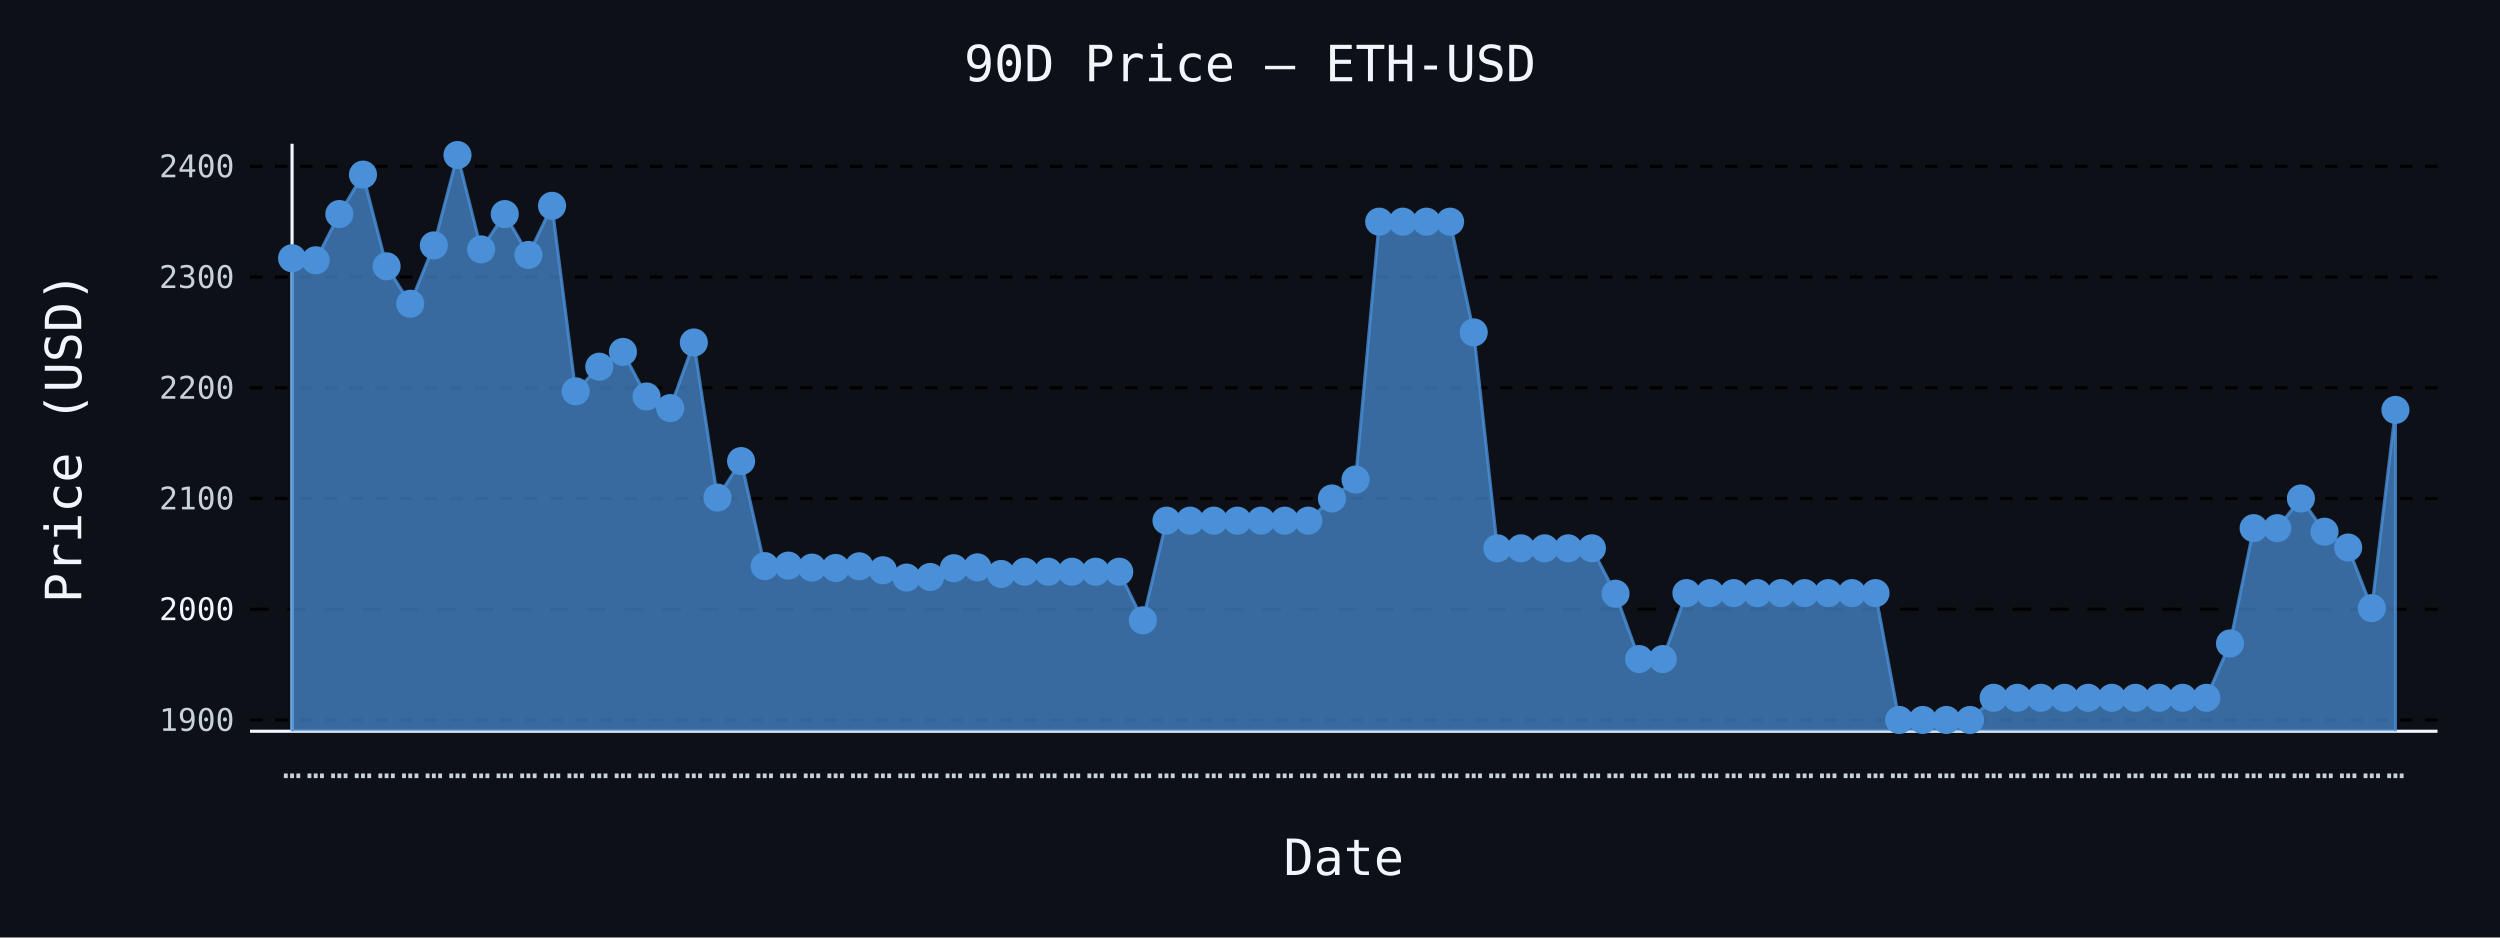
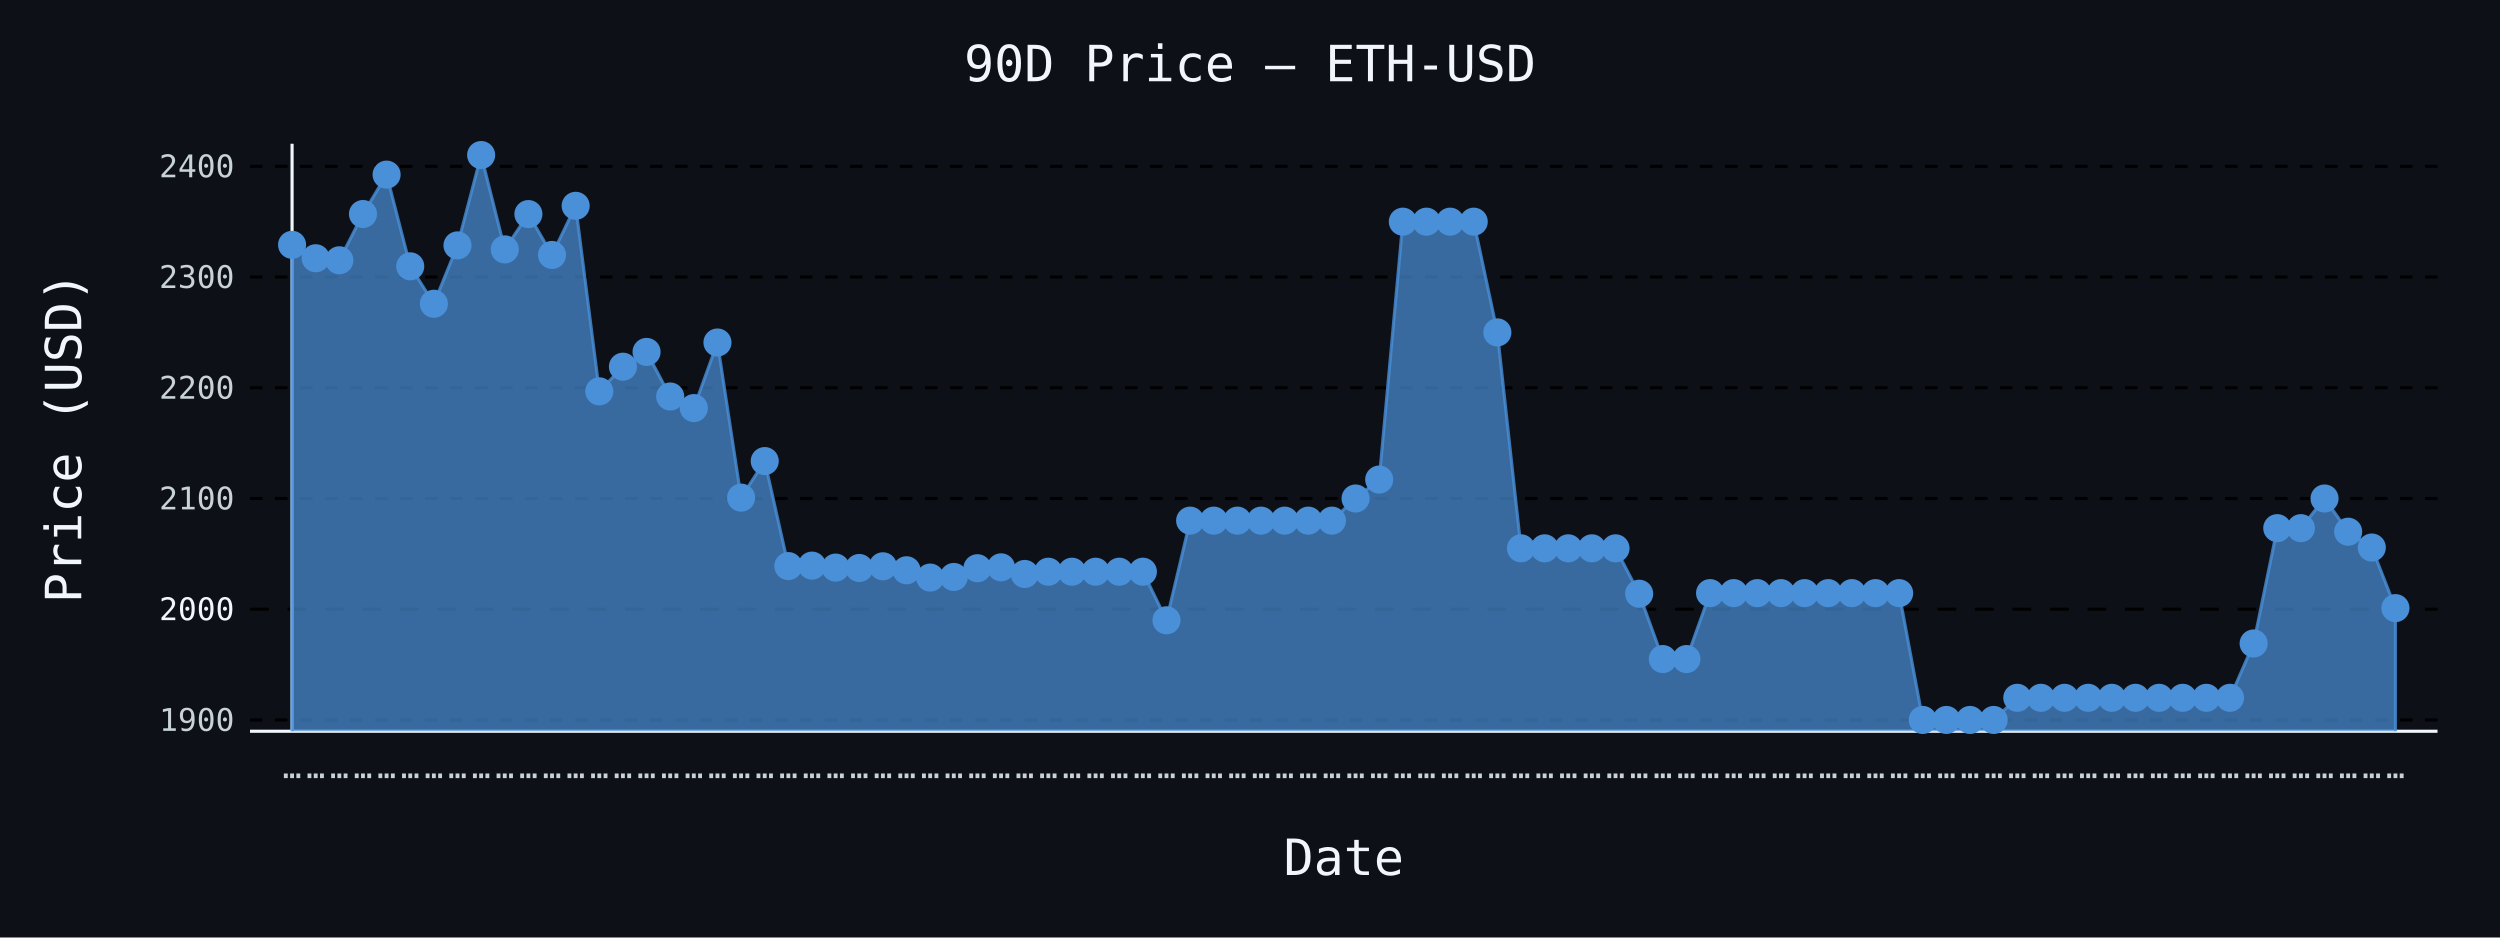
- <svg xmlns="http://www.w3.org/2000/svg" id="chart-7c5316e9-baa8-40b4-8ea6-e83f694a7b78" class="pygal-chart" viewBox="0 0 800 300">
+ <svg xmlns="http://www.w3.org/2000/svg" id="chart-97cd1e50-acf3-4584-afb4-cda6253dd7d7" class="pygal-chart" viewBox="0 0 800 300">
  <defs>
-     <style type="text/css">#chart-7c5316e9-baa8-40b4-8ea6-e83f694a7b78{-webkit-user-select:none;-webkit-font-smoothing:antialiased;font-family:monospace}#chart-7c5316e9-baa8-40b4-8ea6-e83f694a7b78 .title{font-family:monospace;font-size:16px}#chart-7c5316e9-baa8-40b4-8ea6-e83f694a7b78 .legends .legend text{font-family:monospace;font-size:14px}#chart-7c5316e9-baa8-40b4-8ea6-e83f694a7b78 .axis text{font-family:monospace;font-size:10px}#chart-7c5316e9-baa8-40b4-8ea6-e83f694a7b78 .axis text.major{font-family:monospace;font-size:10px}#chart-7c5316e9-baa8-40b4-8ea6-e83f694a7b78 .text-overlay text.value{font-family:monospace;font-size:16px}#chart-7c5316e9-baa8-40b4-8ea6-e83f694a7b78 .text-overlay text.label{font-family:monospace;font-size:10px}#chart-7c5316e9-baa8-40b4-8ea6-e83f694a7b78 .tooltip{font-family:monospace;font-size:14px}#chart-7c5316e9-baa8-40b4-8ea6-e83f694a7b78 text.no_data{font-family:monospace;font-size:64px}
- #chart-7c5316e9-baa8-40b4-8ea6-e83f694a7b78{background-color:#0d1117}#chart-7c5316e9-baa8-40b4-8ea6-e83f694a7b78 path,#chart-7c5316e9-baa8-40b4-8ea6-e83f694a7b78 line,#chart-7c5316e9-baa8-40b4-8ea6-e83f694a7b78 rect,#chart-7c5316e9-baa8-40b4-8ea6-e83f694a7b78 circle{-webkit-transition:150ms;-moz-transition:150ms;transition:150ms}#chart-7c5316e9-baa8-40b4-8ea6-e83f694a7b78 .graph &gt; .background{fill:#0d1117}#chart-7c5316e9-baa8-40b4-8ea6-e83f694a7b78 .plot &gt; .background{fill:#0d1117}#chart-7c5316e9-baa8-40b4-8ea6-e83f694a7b78 .graph{fill:#c9d1d9}#chart-7c5316e9-baa8-40b4-8ea6-e83f694a7b78 text.no_data{fill:#f0f6fc}#chart-7c5316e9-baa8-40b4-8ea6-e83f694a7b78 .title{fill:#f0f6fc}#chart-7c5316e9-baa8-40b4-8ea6-e83f694a7b78 .legends .legend text{fill:#c9d1d9}#chart-7c5316e9-baa8-40b4-8ea6-e83f694a7b78 .legends .legend:hover text{fill:#f0f6fc}#chart-7c5316e9-baa8-40b4-8ea6-e83f694a7b78 .axis .line{stroke:#f0f6fc}#chart-7c5316e9-baa8-40b4-8ea6-e83f694a7b78 .axis .guide.line{stroke:#8b949e}#chart-7c5316e9-baa8-40b4-8ea6-e83f694a7b78 .axis .major.line{stroke:#c9d1d9}#chart-7c5316e9-baa8-40b4-8ea6-e83f694a7b78 .axis text.major{fill:#f0f6fc}#chart-7c5316e9-baa8-40b4-8ea6-e83f694a7b78 .axis.y .guides:hover .guide.line,#chart-7c5316e9-baa8-40b4-8ea6-e83f694a7b78 .line-graph .axis.x .guides:hover .guide.line,#chart-7c5316e9-baa8-40b4-8ea6-e83f694a7b78 .stackedline-graph .axis.x .guides:hover .guide.line,#chart-7c5316e9-baa8-40b4-8ea6-e83f694a7b78 .xy-graph .axis.x .guides:hover .guide.line{stroke:#f0f6fc}#chart-7c5316e9-baa8-40b4-8ea6-e83f694a7b78 .axis .guides:hover text{fill:#f0f6fc}#chart-7c5316e9-baa8-40b4-8ea6-e83f694a7b78 .reactive{fill-opacity:.7;stroke-opacity:.8;stroke-width:1}#chart-7c5316e9-baa8-40b4-8ea6-e83f694a7b78 .ci{stroke:#c9d1d9}#chart-7c5316e9-baa8-40b4-8ea6-e83f694a7b78 .reactive.active,#chart-7c5316e9-baa8-40b4-8ea6-e83f694a7b78 .active .reactive{fill-opacity:.8;stroke-opacity:.9;stroke-width:4}#chart-7c5316e9-baa8-40b4-8ea6-e83f694a7b78 .ci .reactive.active{stroke-width:1.5}#chart-7c5316e9-baa8-40b4-8ea6-e83f694a7b78 .series text{fill:#f0f6fc}#chart-7c5316e9-baa8-40b4-8ea6-e83f694a7b78 .tooltip rect{fill:#0d1117;stroke:#f0f6fc;-webkit-transition:opacity 150ms;-moz-transition:opacity 150ms;transition:opacity 150ms}#chart-7c5316e9-baa8-40b4-8ea6-e83f694a7b78 .tooltip .label{fill:#c9d1d9}#chart-7c5316e9-baa8-40b4-8ea6-e83f694a7b78 .tooltip .label{fill:#c9d1d9}#chart-7c5316e9-baa8-40b4-8ea6-e83f694a7b78 .tooltip .legend{font-size:.8em;fill:#8b949e}#chart-7c5316e9-baa8-40b4-8ea6-e83f694a7b78 .tooltip .x_label{font-size:.6em;fill:#f0f6fc}#chart-7c5316e9-baa8-40b4-8ea6-e83f694a7b78 .tooltip .xlink{font-size:.5em;text-decoration:underline}#chart-7c5316e9-baa8-40b4-8ea6-e83f694a7b78 .tooltip .value{font-size:1.5em}#chart-7c5316e9-baa8-40b4-8ea6-e83f694a7b78 .bound{font-size:.5em}#chart-7c5316e9-baa8-40b4-8ea6-e83f694a7b78 .max-value{font-size:.75em;fill:#8b949e}#chart-7c5316e9-baa8-40b4-8ea6-e83f694a7b78 .map-element{fill:#0d1117;stroke:#8b949e !important}#chart-7c5316e9-baa8-40b4-8ea6-e83f694a7b78 .map-element .reactive{fill-opacity:inherit;stroke-opacity:inherit}#chart-7c5316e9-baa8-40b4-8ea6-e83f694a7b78 .color-0,#chart-7c5316e9-baa8-40b4-8ea6-e83f694a7b78 .color-0 a:visited{stroke:#4a90d9;fill:#4a90d9}#chart-7c5316e9-baa8-40b4-8ea6-e83f694a7b78 .text-overlay .color-0 text{fill:black}
- #chart-7c5316e9-baa8-40b4-8ea6-e83f694a7b78 text.no_data{text-anchor:middle}#chart-7c5316e9-baa8-40b4-8ea6-e83f694a7b78 .guide.line{fill:none}#chart-7c5316e9-baa8-40b4-8ea6-e83f694a7b78 .centered{text-anchor:middle}#chart-7c5316e9-baa8-40b4-8ea6-e83f694a7b78 .title{text-anchor:middle}#chart-7c5316e9-baa8-40b4-8ea6-e83f694a7b78 .legends .legend text{fill-opacity:1}#chart-7c5316e9-baa8-40b4-8ea6-e83f694a7b78 .axis.x text{text-anchor:middle}#chart-7c5316e9-baa8-40b4-8ea6-e83f694a7b78 .axis.x:not(.web) text[transform]{text-anchor:start}#chart-7c5316e9-baa8-40b4-8ea6-e83f694a7b78 .axis.x:not(.web) text[transform].backwards{text-anchor:end}#chart-7c5316e9-baa8-40b4-8ea6-e83f694a7b78 .axis.y text{text-anchor:end}#chart-7c5316e9-baa8-40b4-8ea6-e83f694a7b78 .axis.y text[transform].backwards{text-anchor:start}#chart-7c5316e9-baa8-40b4-8ea6-e83f694a7b78 .axis.y2 text{text-anchor:start}#chart-7c5316e9-baa8-40b4-8ea6-e83f694a7b78 .axis.y2 text[transform].backwards{text-anchor:end}#chart-7c5316e9-baa8-40b4-8ea6-e83f694a7b78 .axis .guide.line{stroke-dasharray:4,4;stroke:black}#chart-7c5316e9-baa8-40b4-8ea6-e83f694a7b78 .axis .major.guide.line{stroke-dasharray:6,6;stroke:black}#chart-7c5316e9-baa8-40b4-8ea6-e83f694a7b78 .horizontal .axis.y .guide.line,#chart-7c5316e9-baa8-40b4-8ea6-e83f694a7b78 .horizontal .axis.y2 .guide.line,#chart-7c5316e9-baa8-40b4-8ea6-e83f694a7b78 .vertical .axis.x .guide.line{opacity:0}#chart-7c5316e9-baa8-40b4-8ea6-e83f694a7b78 .horizontal .axis.always_show .guide.line,#chart-7c5316e9-baa8-40b4-8ea6-e83f694a7b78 .vertical .axis.always_show .guide.line{opacity:1 !important}#chart-7c5316e9-baa8-40b4-8ea6-e83f694a7b78 .axis.y .guides:hover .guide.line,#chart-7c5316e9-baa8-40b4-8ea6-e83f694a7b78 .axis.y2 .guides:hover .guide.line,#chart-7c5316e9-baa8-40b4-8ea6-e83f694a7b78 .axis.x .guides:hover .guide.line{opacity:1}#chart-7c5316e9-baa8-40b4-8ea6-e83f694a7b78 .axis .guides:hover text{opacity:1}#chart-7c5316e9-baa8-40b4-8ea6-e83f694a7b78 .nofill{fill:none}#chart-7c5316e9-baa8-40b4-8ea6-e83f694a7b78 .subtle-fill{fill-opacity:.2}#chart-7c5316e9-baa8-40b4-8ea6-e83f694a7b78 .dot{stroke-width:1px;fill-opacity:1;stroke-opacity:1}#chart-7c5316e9-baa8-40b4-8ea6-e83f694a7b78 .dot.active{stroke-width:5px}#chart-7c5316e9-baa8-40b4-8ea6-e83f694a7b78 .dot.negative{fill:transparent}#chart-7c5316e9-baa8-40b4-8ea6-e83f694a7b78 text,#chart-7c5316e9-baa8-40b4-8ea6-e83f694a7b78 tspan{stroke:none !important}#chart-7c5316e9-baa8-40b4-8ea6-e83f694a7b78 .series text.active{opacity:1}#chart-7c5316e9-baa8-40b4-8ea6-e83f694a7b78 .tooltip rect{fill-opacity:.95;stroke-width:.5}#chart-7c5316e9-baa8-40b4-8ea6-e83f694a7b78 .tooltip text{fill-opacity:1}#chart-7c5316e9-baa8-40b4-8ea6-e83f694a7b78 .showable{visibility:hidden}#chart-7c5316e9-baa8-40b4-8ea6-e83f694a7b78 .showable.shown{visibility:visible}#chart-7c5316e9-baa8-40b4-8ea6-e83f694a7b78 .gauge-background{fill:rgba(229,229,229,1);stroke:none}#chart-7c5316e9-baa8-40b4-8ea6-e83f694a7b78 .bg-lines{stroke:#0d1117;stroke-width:2px}</style>
+     <style type="text/css">#chart-97cd1e50-acf3-4584-afb4-cda6253dd7d7{-webkit-user-select:none;-webkit-font-smoothing:antialiased;font-family:monospace}#chart-97cd1e50-acf3-4584-afb4-cda6253dd7d7 .title{font-family:monospace;font-size:16px}#chart-97cd1e50-acf3-4584-afb4-cda6253dd7d7 .legends .legend text{font-family:monospace;font-size:14px}#chart-97cd1e50-acf3-4584-afb4-cda6253dd7d7 .axis text{font-family:monospace;font-size:10px}#chart-97cd1e50-acf3-4584-afb4-cda6253dd7d7 .axis text.major{font-family:monospace;font-size:10px}#chart-97cd1e50-acf3-4584-afb4-cda6253dd7d7 .text-overlay text.value{font-family:monospace;font-size:16px}#chart-97cd1e50-acf3-4584-afb4-cda6253dd7d7 .text-overlay text.label{font-family:monospace;font-size:10px}#chart-97cd1e50-acf3-4584-afb4-cda6253dd7d7 .tooltip{font-family:monospace;font-size:14px}#chart-97cd1e50-acf3-4584-afb4-cda6253dd7d7 text.no_data{font-family:monospace;font-size:64px}
+ #chart-97cd1e50-acf3-4584-afb4-cda6253dd7d7{background-color:#0d1117}#chart-97cd1e50-acf3-4584-afb4-cda6253dd7d7 path,#chart-97cd1e50-acf3-4584-afb4-cda6253dd7d7 line,#chart-97cd1e50-acf3-4584-afb4-cda6253dd7d7 rect,#chart-97cd1e50-acf3-4584-afb4-cda6253dd7d7 circle{-webkit-transition:150ms;-moz-transition:150ms;transition:150ms}#chart-97cd1e50-acf3-4584-afb4-cda6253dd7d7 .graph &gt; .background{fill:#0d1117}#chart-97cd1e50-acf3-4584-afb4-cda6253dd7d7 .plot &gt; .background{fill:#0d1117}#chart-97cd1e50-acf3-4584-afb4-cda6253dd7d7 .graph{fill:#c9d1d9}#chart-97cd1e50-acf3-4584-afb4-cda6253dd7d7 text.no_data{fill:#f0f6fc}#chart-97cd1e50-acf3-4584-afb4-cda6253dd7d7 .title{fill:#f0f6fc}#chart-97cd1e50-acf3-4584-afb4-cda6253dd7d7 .legends .legend text{fill:#c9d1d9}#chart-97cd1e50-acf3-4584-afb4-cda6253dd7d7 .legends .legend:hover text{fill:#f0f6fc}#chart-97cd1e50-acf3-4584-afb4-cda6253dd7d7 .axis .line{stroke:#f0f6fc}#chart-97cd1e50-acf3-4584-afb4-cda6253dd7d7 .axis .guide.line{stroke:#8b949e}#chart-97cd1e50-acf3-4584-afb4-cda6253dd7d7 .axis .major.line{stroke:#c9d1d9}#chart-97cd1e50-acf3-4584-afb4-cda6253dd7d7 .axis text.major{fill:#f0f6fc}#chart-97cd1e50-acf3-4584-afb4-cda6253dd7d7 .axis.y .guides:hover .guide.line,#chart-97cd1e50-acf3-4584-afb4-cda6253dd7d7 .line-graph .axis.x .guides:hover .guide.line,#chart-97cd1e50-acf3-4584-afb4-cda6253dd7d7 .stackedline-graph .axis.x .guides:hover .guide.line,#chart-97cd1e50-acf3-4584-afb4-cda6253dd7d7 .xy-graph .axis.x .guides:hover .guide.line{stroke:#f0f6fc}#chart-97cd1e50-acf3-4584-afb4-cda6253dd7d7 .axis .guides:hover text{fill:#f0f6fc}#chart-97cd1e50-acf3-4584-afb4-cda6253dd7d7 .reactive{fill-opacity:.7;stroke-opacity:.8;stroke-width:1}#chart-97cd1e50-acf3-4584-afb4-cda6253dd7d7 .ci{stroke:#c9d1d9}#chart-97cd1e50-acf3-4584-afb4-cda6253dd7d7 .reactive.active,#chart-97cd1e50-acf3-4584-afb4-cda6253dd7d7 .active .reactive{fill-opacity:.8;stroke-opacity:.9;stroke-width:4}#chart-97cd1e50-acf3-4584-afb4-cda6253dd7d7 .ci .reactive.active{stroke-width:1.5}#chart-97cd1e50-acf3-4584-afb4-cda6253dd7d7 .series text{fill:#f0f6fc}#chart-97cd1e50-acf3-4584-afb4-cda6253dd7d7 .tooltip rect{fill:#0d1117;stroke:#f0f6fc;-webkit-transition:opacity 150ms;-moz-transition:opacity 150ms;transition:opacity 150ms}#chart-97cd1e50-acf3-4584-afb4-cda6253dd7d7 .tooltip .label{fill:#c9d1d9}#chart-97cd1e50-acf3-4584-afb4-cda6253dd7d7 .tooltip .label{fill:#c9d1d9}#chart-97cd1e50-acf3-4584-afb4-cda6253dd7d7 .tooltip .legend{font-size:.8em;fill:#8b949e}#chart-97cd1e50-acf3-4584-afb4-cda6253dd7d7 .tooltip .x_label{font-size:.6em;fill:#f0f6fc}#chart-97cd1e50-acf3-4584-afb4-cda6253dd7d7 .tooltip .xlink{font-size:.5em;text-decoration:underline}#chart-97cd1e50-acf3-4584-afb4-cda6253dd7d7 .tooltip .value{font-size:1.5em}#chart-97cd1e50-acf3-4584-afb4-cda6253dd7d7 .bound{font-size:.5em}#chart-97cd1e50-acf3-4584-afb4-cda6253dd7d7 .max-value{font-size:.75em;fill:#8b949e}#chart-97cd1e50-acf3-4584-afb4-cda6253dd7d7 .map-element{fill:#0d1117;stroke:#8b949e !important}#chart-97cd1e50-acf3-4584-afb4-cda6253dd7d7 .map-element .reactive{fill-opacity:inherit;stroke-opacity:inherit}#chart-97cd1e50-acf3-4584-afb4-cda6253dd7d7 .color-0,#chart-97cd1e50-acf3-4584-afb4-cda6253dd7d7 .color-0 a:visited{stroke:#4a90d9;fill:#4a90d9}#chart-97cd1e50-acf3-4584-afb4-cda6253dd7d7 .text-overlay .color-0 text{fill:black}
+ #chart-97cd1e50-acf3-4584-afb4-cda6253dd7d7 text.no_data{text-anchor:middle}#chart-97cd1e50-acf3-4584-afb4-cda6253dd7d7 .guide.line{fill:none}#chart-97cd1e50-acf3-4584-afb4-cda6253dd7d7 .centered{text-anchor:middle}#chart-97cd1e50-acf3-4584-afb4-cda6253dd7d7 .title{text-anchor:middle}#chart-97cd1e50-acf3-4584-afb4-cda6253dd7d7 .legends .legend text{fill-opacity:1}#chart-97cd1e50-acf3-4584-afb4-cda6253dd7d7 .axis.x text{text-anchor:middle}#chart-97cd1e50-acf3-4584-afb4-cda6253dd7d7 .axis.x:not(.web) text[transform]{text-anchor:start}#chart-97cd1e50-acf3-4584-afb4-cda6253dd7d7 .axis.x:not(.web) text[transform].backwards{text-anchor:end}#chart-97cd1e50-acf3-4584-afb4-cda6253dd7d7 .axis.y text{text-anchor:end}#chart-97cd1e50-acf3-4584-afb4-cda6253dd7d7 .axis.y text[transform].backwards{text-anchor:start}#chart-97cd1e50-acf3-4584-afb4-cda6253dd7d7 .axis.y2 text{text-anchor:start}#chart-97cd1e50-acf3-4584-afb4-cda6253dd7d7 .axis.y2 text[transform].backwards{text-anchor:end}#chart-97cd1e50-acf3-4584-afb4-cda6253dd7d7 .axis .guide.line{stroke-dasharray:4,4;stroke:black}#chart-97cd1e50-acf3-4584-afb4-cda6253dd7d7 .axis .major.guide.line{stroke-dasharray:6,6;stroke:black}#chart-97cd1e50-acf3-4584-afb4-cda6253dd7d7 .horizontal .axis.y .guide.line,#chart-97cd1e50-acf3-4584-afb4-cda6253dd7d7 .horizontal .axis.y2 .guide.line,#chart-97cd1e50-acf3-4584-afb4-cda6253dd7d7 .vertical .axis.x .guide.line{opacity:0}#chart-97cd1e50-acf3-4584-afb4-cda6253dd7d7 .horizontal .axis.always_show .guide.line,#chart-97cd1e50-acf3-4584-afb4-cda6253dd7d7 .vertical .axis.always_show .guide.line{opacity:1 !important}#chart-97cd1e50-acf3-4584-afb4-cda6253dd7d7 .axis.y .guides:hover .guide.line,#chart-97cd1e50-acf3-4584-afb4-cda6253dd7d7 .axis.y2 .guides:hover .guide.line,#chart-97cd1e50-acf3-4584-afb4-cda6253dd7d7 .axis.x .guides:hover .guide.line{opacity:1}#chart-97cd1e50-acf3-4584-afb4-cda6253dd7d7 .axis .guides:hover text{opacity:1}#chart-97cd1e50-acf3-4584-afb4-cda6253dd7d7 .nofill{fill:none}#chart-97cd1e50-acf3-4584-afb4-cda6253dd7d7 .subtle-fill{fill-opacity:.2}#chart-97cd1e50-acf3-4584-afb4-cda6253dd7d7 .dot{stroke-width:1px;fill-opacity:1;stroke-opacity:1}#chart-97cd1e50-acf3-4584-afb4-cda6253dd7d7 .dot.active{stroke-width:5px}#chart-97cd1e50-acf3-4584-afb4-cda6253dd7d7 .dot.negative{fill:transparent}#chart-97cd1e50-acf3-4584-afb4-cda6253dd7d7 text,#chart-97cd1e50-acf3-4584-afb4-cda6253dd7d7 tspan{stroke:none !important}#chart-97cd1e50-acf3-4584-afb4-cda6253dd7d7 .series text.active{opacity:1}#chart-97cd1e50-acf3-4584-afb4-cda6253dd7d7 .tooltip rect{fill-opacity:.95;stroke-width:.5}#chart-97cd1e50-acf3-4584-afb4-cda6253dd7d7 .tooltip text{fill-opacity:1}#chart-97cd1e50-acf3-4584-afb4-cda6253dd7d7 .showable{visibility:hidden}#chart-97cd1e50-acf3-4584-afb4-cda6253dd7d7 .showable.shown{visibility:visible}#chart-97cd1e50-acf3-4584-afb4-cda6253dd7d7 .gauge-background{fill:rgba(229,229,229,1);stroke:none}#chart-97cd1e50-acf3-4584-afb4-cda6253dd7d7 .bg-lines{stroke:#0d1117;stroke-width:2px}</style>
  </defs>
  <g class="graph line-graph vertical">
    <rect x="0" y="0" width="800" height="300" class="background" />
    <g transform="translate(80, 46)" class="plot">
      <rect x="0" y="0" width="700.0" height="188" class="background" />
      <g class="axis y always_show">
        <path d="M0 188 h700" class="line" />
        <g class="guides">
          <path d="M0 184.385 h700" class="guide line" />
          <text x="-5" y="187.885" class="">1900</text>
        </g>
        <g class="guides">
          <path d="M0 148.951 h700" class="major guide line" />
          <text x="-5" y="152.451" class="major">2000</text>
        </g>
        <g class="guides">
          <path d="M0 113.518 h700" class="guide line" />
          <text x="-5" y="117.018" class="">2100</text>
        </g>
        <g class="guides">
          <path d="M0 78.085 h700" class="guide line" />
          <text x="-5" y="81.585" class="">2200</text>
        </g>
        <g class="guides">
          <path d="M0 42.652 h700" class="guide line" />
          <text x="-5" y="46.152" class="">2300</text>
        </g>
        <g class="guides">
          <path d="M0 7.219 h700" class="guide line" />
          <text x="-5" y="10.719" class="">2400</text>
        </g>
      </g>
      <g class="axis x">
        <g class="guides">
          <path d="M13.462 0 v188" class="line" />
          <text x="13.462" y="203.0" class="">…</text>
        </g>
        <g class="guides">
          <path d="M21.024 0 v188" class="guide line" />
          <text x="21.024" y="203.0" class="">…</text>
        </g>
        <g class="guides">
          <path d="M28.587 0 v188" class="guide line" />
          <text x="28.587" y="203.0" class="">…</text>
        </g>
        <g class="guides">
          <path d="M36.15 0 v188" class="guide line" />
          <text x="36.15" y="203.0" class="">…</text>
        </g>
        <g class="guides">
          <path d="M43.712 0 v188" class="guide line" />
          <text x="43.712" y="203.0" class="">…</text>
        </g>
        <g class="guides">
          <path d="M51.275 0 v188" class="guide line" />
          <text x="51.275" y="203.0" class="">…</text>
        </g>
        <g class="guides">
          <path d="M58.838 0 v188" class="guide line" />
          <text x="58.838" y="203.0" class="">…</text>
        </g>
        <g class="guides">
          <path d="M66.4 0 v188" class="guide line" />
          <text x="66.4" y="203.0" class="">…</text>
        </g>
        <g class="guides">
          <path d="M73.963 0 v188" class="guide line" />
          <text x="73.963" y="203.0" class="">…</text>
        </g>
        <g class="guides">
          <path d="M81.525 0 v188" class="guide line" />
          <text x="81.525" y="203.0" class="">…</text>
        </g>
        <g class="guides">
          <path d="M89.088 0 v188" class="guide line" />
          <text x="89.088" y="203.0" class="">…</text>
        </g>
        <g class="guides">
          <path d="M96.651 0 v188" class="guide line" />
          <text x="96.651" y="203.0" class="">…</text>
        </g>
        <g class="guides">
          <path d="M104.213 0 v188" class="guide line" />
          <text x="104.213" y="203.0" class="">…</text>
        </g>
        <g class="guides">
          <path d="M111.776 0 v188" class="guide line" />
          <text x="111.776" y="203.0" class="">…</text>
        </g>
        <g class="guides">
          <path d="M119.339 0 v188" class="guide line" />
          <text x="119.339" y="203.0" class="">…</text>
        </g>
        <g class="guides">
          <path d="M126.901 0 v188" class="guide line" />
          <text x="126.901" y="203.0" class="">…</text>
        </g>
        <g class="guides">
          <path d="M134.464 0 v188" class="guide line" />
          <text x="134.464" y="203.0" class="">…</text>
        </g>
        <g class="guides">
          <path d="M142.027 0 v188" class="guide line" />
          <text x="142.027" y="203.0" class="">…</text>
        </g>
        <g class="guides">
          <path d="M149.589 0 v188" class="guide line" />
          <text x="149.589" y="203.0" class="">…</text>
        </g>
        <g class="guides">
          <path d="M157.152 0 v188" class="guide line" />
          <text x="157.152" y="203.0" class="">…</text>
        </g>
        <g class="guides">
          <path d="M164.715 0 v188" class="guide line" />
          <text x="164.715" y="203.0" class="">…</text>
        </g>
        <g class="guides">
          <path d="M172.277 0 v188" class="guide line" />
          <text x="172.277" y="203.0" class="">…</text>
        </g>
        <g class="guides">
          <path d="M179.84 0 v188" class="guide line" />
          <text x="179.84" y="203.0" class="">…</text>
        </g>
        <g class="guides">
          <path d="M187.403 0 v188" class="guide line" />
          <text x="187.403" y="203.0" class="">…</text>
        </g>
        <g class="guides">
          <path d="M194.965 0 v188" class="guide line" />
          <text x="194.965" y="203.0" class="">…</text>
        </g>
        <g class="guides">
          <path d="M202.528 0 v188" class="guide line" />
          <text x="202.528" y="203.0" class="">…</text>
        </g>
        <g class="guides">
          <path d="M210.091 0 v188" class="guide line" />
          <text x="210.091" y="203.0" class="">…</text>
        </g>
        <g class="guides">
          <path d="M217.653 0 v188" class="guide line" />
          <text x="217.653" y="203.0" class="">…</text>
        </g>
        <g class="guides">
          <path d="M225.216 0 v188" class="guide line" />
          <text x="225.216" y="203.0" class="">…</text>
        </g>
        <g class="guides">
          <path d="M232.779 0 v188" class="guide line" />
          <text x="232.779" y="203.0" class="">…</text>
        </g>
        <g class="guides">
          <path d="M240.341 0 v188" class="guide line" />
          <text x="240.341" y="203.0" class="">…</text>
        </g>
        <g class="guides">
          <path d="M247.904 0 v188" class="guide line" />
          <text x="247.904" y="203.0" class="">…</text>
        </g>
        <g class="guides">
          <path d="M255.467 0 v188" class="guide line" />
          <text x="255.467" y="203.0" class="">…</text>
        </g>
        <g class="guides">
          <path d="M263.029 0 v188" class="guide line" />
          <text x="263.029" y="203.0" class="">…</text>
        </g>
        <g class="guides">
          <path d="M270.592 0 v188" class="guide line" />
          <text x="270.592" y="203.0" class="">…</text>
        </g>
        <g class="guides">
          <path d="M278.155 0 v188" class="guide line" />
          <text x="278.155" y="203.0" class="">…</text>
        </g>
        <g class="guides">
          <path d="M285.717 0 v188" class="guide line" />
          <text x="285.717" y="203.0" class="">…</text>
        </g>
        <g class="guides">
          <path d="M293.28 0 v188" class="guide line" />
          <text x="293.28" y="203.0" class="">…</text>
        </g>
        <g class="guides">
          <path d="M300.843 0 v188" class="guide line" />
          <text x="300.843" y="203.0" class="">…</text>
        </g>
        <g class="guides">
          <path d="M308.405 0 v188" class="guide line" />
          <text x="308.405" y="203.0" class="">…</text>
        </g>
        <g class="guides">
          <path d="M315.968 0 v188" class="guide line" />
          <text x="315.968" y="203.0" class="">…</text>
        </g>
        <g class="guides">
          <path d="M323.531 0 v188" class="guide line" />
          <text x="323.531" y="203.0" class="">…</text>
        </g>
        <g class="guides">
          <path d="M331.093 0 v188" class="guide line" />
          <text x="331.093" y="203.0" class="">…</text>
        </g>
        <g class="guides">
          <path d="M338.656 0 v188" class="guide line" />
          <text x="338.656" y="203.0" class="">…</text>
        </g>
        <g class="guides">
          <path d="M346.219 0 v188" class="guide line" />
          <text x="346.219" y="203.0" class="">…</text>
        </g>
        <g class="guides">
          <path d="M353.781 0 v188" class="guide line" />
          <text x="353.781" y="203.0" class="">…</text>
        </g>
        <g class="guides">
          <path d="M361.344 0 v188" class="guide line" />
          <text x="361.344" y="203.0" class="">…</text>
        </g>
        <g class="guides">
          <path d="M368.907 0 v188" class="guide line" />
          <text x="368.907" y="203.0" class="">…</text>
        </g>
        <g class="guides">
          <path d="M376.469 0 v188" class="guide line" />
          <text x="376.469" y="203.0" class="">…</text>
        </g>
        <g class="guides">
          <path d="M384.032 0 v188" class="guide line" />
          <text x="384.032" y="203.0" class="">…</text>
        </g>
        <g class="guides">
          <path d="M391.595 0 v188" class="guide line" />
          <text x="391.595" y="203.0" class="">…</text>
        </g>
        <g class="guides">
          <path d="M399.157 0 v188" class="guide line" />
          <text x="399.157" y="203.0" class="">…</text>
        </g>
        <g class="guides">
          <path d="M406.72 0 v188" class="guide line" />
          <text x="406.72" y="203.0" class="">…</text>
        </g>
        <g class="guides">
          <path d="M414.283 0 v188" class="guide line" />
          <text x="414.283" y="203.0" class="">…</text>
        </g>
        <g class="guides">
          <path d="M421.845 0 v188" class="guide line" />
          <text x="421.845" y="203.0" class="">…</text>
        </g>
        <g class="guides">
          <path d="M429.408 0 v188" class="guide line" />
          <text x="429.408" y="203.0" class="">…</text>
        </g>
        <g class="guides">
          <path d="M436.971 0 v188" class="guide line" />
          <text x="436.971" y="203.0" class="">…</text>
        </g>
        <g class="guides">
          <path d="M444.533 0 v188" class="guide line" />
          <text x="444.533" y="203.0" class="">…</text>
        </g>
        <g class="guides">
          <path d="M452.096 0 v188" class="guide line" />
          <text x="452.096" y="203.0" class="">…</text>
        </g>
        <g class="guides">
          <path d="M459.659 0 v188" class="guide line" />
          <text x="459.659" y="203.0" class="">…</text>
        </g>
        <g class="guides">
          <path d="M467.221 0 v188" class="guide line" />
          <text x="467.221" y="203.0" class="">…</text>
        </g>
        <g class="guides">
          <path d="M474.784 0 v188" class="guide line" />
          <text x="474.784" y="203.0" class="">…</text>
        </g>
        <g class="guides">
          <path d="M482.347 0 v188" class="guide line" />
          <text x="482.347" y="203.0" class="">…</text>
        </g>
        <g class="guides">
          <path d="M489.909 0 v188" class="guide line" />
          <text x="489.909" y="203.0" class="">…</text>
        </g>
        <g class="guides">
          <path d="M497.472 0 v188" class="guide line" />
          <text x="497.472" y="203.0" class="">…</text>
        </g>
        <g class="guides">
          <path d="M505.035 0 v188" class="guide line" />
          <text x="505.035" y="203.0" class="">…</text>
        </g>
        <g class="guides">
          <path d="M512.597 0 v188" class="guide line" />
          <text x="512.597" y="203.0" class="">…</text>
        </g>
        <g class="guides">
          <path d="M520.16 0 v188" class="guide line" />
          <text x="520.16" y="203.0" class="">…</text>
        </g>
        <g class="guides">
          <path d="M527.723 0 v188" class="guide line" />
          <text x="527.723" y="203.0" class="">…</text>
        </g>
        <g class="guides">
          <path d="M535.285 0 v188" class="guide line" />
          <text x="535.285" y="203.0" class="">…</text>
        </g>
        <g class="guides">
          <path d="M542.848 0 v188" class="guide line" />
          <text x="542.848" y="203.0" class="">…</text>
        </g>
        <g class="guides">
          <path d="M550.411 0 v188" class="guide line" />
          <text x="550.411" y="203.0" class="">…</text>
        </g>
        <g class="guides">
          <path d="M557.973 0 v188" class="guide line" />
          <text x="557.973" y="203.0" class="">…</text>
        </g>
        <g class="guides">
          <path d="M565.536 0 v188" class="guide line" />
          <text x="565.536" y="203.0" class="">…</text>
        </g>
        <g class="guides">
          <path d="M573.099 0 v188" class="guide line" />
          <text x="573.099" y="203.0" class="">…</text>
        </g>
        <g class="guides">
          <path d="M580.661 0 v188" class="guide line" />
          <text x="580.661" y="203.0" class="">…</text>
        </g>
        <g class="guides">
          <path d="M588.224 0 v188" class="guide line" />
          <text x="588.224" y="203.0" class="">…</text>
        </g>
        <g class="guides">
          <path d="M595.787 0 v188" class="guide line" />
          <text x="595.787" y="203.0" class="">…</text>
        </g>
        <g class="guides">
          <path d="M603.349 0 v188" class="guide line" />
          <text x="603.349" y="203.0" class="">…</text>
        </g>
        <g class="guides">
          <path d="M610.912 0 v188" class="guide line" />
          <text x="610.912" y="203.0" class="">…</text>
        </g>
        <g class="guides">
          <path d="M618.475 0 v188" class="guide line" />
          <text x="618.475" y="203.0" class="">…</text>
        </g>
        <g class="guides">
          <path d="M626.037 0 v188" class="guide line" />
          <text x="626.037" y="203.0" class="">…</text>
        </g>
        <g class="guides">
          <path d="M633.6 0 v188" class="guide line" />
          <text x="633.6" y="203.0" class="">…</text>
        </g>
        <g class="guides">
          <path d="M641.162 0 v188" class="guide line" />
          <text x="641.162" y="203.0" class="">…</text>
        </g>
        <g class="guides">
          <path d="M648.725 0 v188" class="guide line" />
          <text x="648.725" y="203.0" class="">…</text>
        </g>
        <g class="guides">
          <path d="M656.288 0 v188" class="guide line" />
          <text x="656.288" y="203.0" class="">…</text>
        </g>
        <g class="guides">
          <path d="M663.85 0 v188" class="guide line" />
          <text x="663.85" y="203.0" class="">…</text>
        </g>
        <g class="guides">
          <path d="M671.413 0 v188" class="guide line" />
          <text x="671.413" y="203.0" class="">…</text>
        </g>
        <g class="guides">
          <path d="M678.976 0 v188" class="guide line" />
          <text x="678.976" y="203.0" class="">…</text>
        </g>
        <g class="guides">
          <path d="M686.538 0 v188" class="guide line" />
          <text x="686.538" y="203.0" class="">…</text>
        </g>
      </g>
      <g class="series serie-0 color-0">
-         <path d="M13.462 188 L13.462 36.639 21.024 37.291 28.587 22.487 36.15 9.88 43.712 39.222 51.275 51.202 58.838 32.529 66.4 3.615 73.963 33.808 81.525 22.505 89.088 35.583 96.651 19.861 104.213 79.233 111.776 71.342 119.339 66.616 126.901 80.881 134.464 84.587 142.027 63.6 149.589 113.242 157.152 101.542 164.715 135.15 172.277 134.998 179.84 135.632 187.403 135.756 194.965 135.214 202.528 136.486 210.091 138.825 217.653 138.63 225.216 135.831 232.779 135.551 240.341 137.666 247.904 136.947 255.467 136.947 263.029 136.947 270.592 136.947 278.155 136.947 285.717 152.495 293.28 120.605 300.843 120.605 308.405 120.605 315.968 120.605 323.531 120.605 331.093 120.605 338.656 120.605 346.219 113.518 353.781 107.459 361.344 24.936 368.907 24.936 376.469 24.936 384.032 24.936 391.595 60.369 399.157 129.463 406.72 129.463 414.283 129.463 421.845 129.463 429.408 129.463 436.971 143.991 444.533 164.896 452.096 164.896 459.659 143.796 467.221 143.796 474.784 143.796 482.347 143.796 489.909 143.796 497.472 143.796 505.035 143.796 512.597 143.796 520.16 143.796 527.723 184.385 535.285 184.385 542.848 184.385 550.411 184.385 557.973 177.298 565.536 177.298 573.099 177.298 580.661 177.298 588.224 177.298 595.787 177.298 603.349 177.298 610.912 177.298 618.475 177.298 626.037 177.298 633.6 159.907 641.162 123.007 648.725 123.007 656.288 113.518 663.85 124.148 671.413 129.208 678.976 148.597 686.538 85.172 686.538 188" class="line reactive" />
+         <path d="M13.462 188 L13.462 32.348 21.024 36.639 28.587 37.291 36.15 22.487 43.712 9.88 51.275 39.222 58.838 51.202 66.4 32.529 73.963 3.615 81.525 33.808 89.088 22.505 96.651 35.583 104.213 19.861 111.776 79.233 119.339 71.342 126.901 66.616 134.464 80.881 142.027 84.587 149.589 63.6 157.152 113.242 164.715 101.542 172.277 135.15 179.84 134.998 187.403 135.632 194.965 135.756 202.528 135.214 210.091 136.486 217.653 138.825 225.216 138.63 232.779 135.831 240.341 135.551 247.904 137.666 255.467 136.947 263.029 136.947 270.592 136.947 278.155 136.947 285.717 136.947 293.28 152.495 300.843 120.605 308.405 120.605 315.968 120.605 323.531 120.605 331.093 120.605 338.656 120.605 346.219 120.605 353.781 113.518 361.344 107.459 368.907 24.936 376.469 24.936 384.032 24.936 391.595 24.936 399.157 60.369 406.72 129.463 414.283 129.463 421.845 129.463 429.408 129.463 436.971 129.463 444.533 143.991 452.096 164.896 459.659 164.896 467.221 143.796 474.784 143.796 482.347 143.796 489.909 143.796 497.472 143.796 505.035 143.796 512.597 143.796 520.16 143.796 527.723 143.796 535.285 184.385 542.848 184.385 550.411 184.385 557.973 184.385 565.536 177.298 573.099 177.298 580.661 177.298 588.224 177.298 595.787 177.298 603.349 177.298 610.912 177.298 618.475 177.298 626.037 177.298 633.6 177.298 641.162 159.907 648.725 123.007 656.288 123.007 663.85 113.518 671.413 124.148 678.976 129.208 686.538 148.597 686.538 188" class="line reactive" />
      </g>
    </g>
    <g class="titles">
      <text x="400.0" y="26" class="title plot_title">90D Price — ETH-USD</text>
      <text x="430.0" y="280" class="title">Date</text>
      <text x="0" y="166.0" class="title" transform="rotate(-90 0 140)">Price (USD)</text>
    </g>
    <g transform="translate(80, 46)" class="plot overlay">
      <g class="series serie-0 color-0">
        <g class="dots">
-           <circle cx="13.462" cy="36.639" r="4" class="dot reactive tooltip-trigger" />
-         </g>
-         <g class="dots">
-           <circle cx="21.024" cy="37.291" r="4" class="dot reactive tooltip-trigger" />
-         </g>
-         <g class="dots">
-           <circle cx="28.587" cy="22.487" r="4" class="dot reactive tooltip-trigger" />
-         </g>
-         <g class="dots">
-           <circle cx="36.15" cy="9.88" r="4" class="dot reactive tooltip-trigger" />
-         </g>
-         <g class="dots">
-           <circle cx="43.712" cy="39.222" r="4" class="dot reactive tooltip-trigger" />
-         </g>
-         <g class="dots">
-           <circle cx="51.275" cy="51.202" r="4" class="dot reactive tooltip-trigger" />
-         </g>
-         <g class="dots">
-           <circle cx="58.838" cy="32.529" r="4" class="dot reactive tooltip-trigger" />
-         </g>
-         <g class="dots">
-           <circle cx="66.4" cy="3.615" r="4" class="dot reactive tooltip-trigger" />
-         </g>
-         <g class="dots">
-           <circle cx="73.963" cy="33.808" r="4" class="dot reactive tooltip-trigger" />
-         </g>
-         <g class="dots">
-           <circle cx="81.525" cy="22.505" r="4" class="dot reactive tooltip-trigger" />
-         </g>
-         <g class="dots">
-           <circle cx="89.088" cy="35.583" r="4" class="dot reactive tooltip-trigger" />
-         </g>
-         <g class="dots">
-           <circle cx="96.651" cy="19.861" r="4" class="dot reactive tooltip-trigger" />
-         </g>
-         <g class="dots">
-           <circle cx="104.213" cy="79.233" r="4" class="dot reactive tooltip-trigger" />
-         </g>
-         <g class="dots">
-           <circle cx="111.776" cy="71.342" r="4" class="dot reactive tooltip-trigger" />
-         </g>
-         <g class="dots">
-           <circle cx="119.339" cy="66.616" r="4" class="dot reactive tooltip-trigger" />
-         </g>
-         <g class="dots">
-           <circle cx="126.901" cy="80.881" r="4" class="dot reactive tooltip-trigger" />
-         </g>
-         <g class="dots">
-           <circle cx="134.464" cy="84.587" r="4" class="dot reactive tooltip-trigger" />
-         </g>
-         <g class="dots">
-           <circle cx="142.027" cy="63.6" r="4" class="dot reactive tooltip-trigger" />
-         </g>
-         <g class="dots">
-           <circle cx="149.589" cy="113.242" r="4" class="dot reactive tooltip-trigger" />
-         </g>
-         <g class="dots">
-           <circle cx="157.152" cy="101.542" r="4" class="dot reactive tooltip-trigger" />
-         </g>
-         <g class="dots">
-           <circle cx="164.715" cy="135.15" r="4" class="dot reactive tooltip-trigger" />
-         </g>
-         <g class="dots">
-           <circle cx="172.277" cy="134.998" r="4" class="dot reactive tooltip-trigger" />
-         </g>
-         <g class="dots">
-           <circle cx="179.84" cy="135.632" r="4" class="dot reactive tooltip-trigger" />
-         </g>
-         <g class="dots">
-           <circle cx="187.403" cy="135.756" r="4" class="dot reactive tooltip-trigger" />
-         </g>
-         <g class="dots">
-           <circle cx="194.965" cy="135.214" r="4" class="dot reactive tooltip-trigger" />
-         </g>
-         <g class="dots">
-           <circle cx="202.528" cy="136.486" r="4" class="dot reactive tooltip-trigger" />
-         </g>
-         <g class="dots">
-           <circle cx="210.091" cy="138.825" r="4" class="dot reactive tooltip-trigger" />
-         </g>
-         <g class="dots">
-           <circle cx="217.653" cy="138.63" r="4" class="dot reactive tooltip-trigger" />
-         </g>
-         <g class="dots">
-           <circle cx="225.216" cy="135.831" r="4" class="dot reactive tooltip-trigger" />
-         </g>
-         <g class="dots">
-           <circle cx="232.779" cy="135.551" r="4" class="dot reactive tooltip-trigger" />
-         </g>
-         <g class="dots">
-           <circle cx="240.341" cy="137.666" r="4" class="dot reactive tooltip-trigger" />
-         </g>
-         <g class="dots">
-           <circle cx="247.904" cy="136.947" r="4" class="dot reactive tooltip-trigger" />
+           <circle cx="13.462" cy="32.348" r="4" class="dot reactive tooltip-trigger" />
+         </g>
+         <g class="dots">
+           <circle cx="21.024" cy="36.639" r="4" class="dot reactive tooltip-trigger" />
+         </g>
+         <g class="dots">
+           <circle cx="28.587" cy="37.291" r="4" class="dot reactive tooltip-trigger" />
+         </g>
+         <g class="dots">
+           <circle cx="36.15" cy="22.487" r="4" class="dot reactive tooltip-trigger" />
+         </g>
+         <g class="dots">
+           <circle cx="43.712" cy="9.88" r="4" class="dot reactive tooltip-trigger" />
+         </g>
+         <g class="dots">
+           <circle cx="51.275" cy="39.222" r="4" class="dot reactive tooltip-trigger" />
+         </g>
+         <g class="dots">
+           <circle cx="58.838" cy="51.202" r="4" class="dot reactive tooltip-trigger" />
+         </g>
+         <g class="dots">
+           <circle cx="66.4" cy="32.529" r="4" class="dot reactive tooltip-trigger" />
+         </g>
+         <g class="dots">
+           <circle cx="73.963" cy="3.615" r="4" class="dot reactive tooltip-trigger" />
+         </g>
+         <g class="dots">
+           <circle cx="81.525" cy="33.808" r="4" class="dot reactive tooltip-trigger" />
+         </g>
+         <g class="dots">
+           <circle cx="89.088" cy="22.505" r="4" class="dot reactive tooltip-trigger" />
+         </g>
+         <g class="dots">
+           <circle cx="96.651" cy="35.583" r="4" class="dot reactive tooltip-trigger" />
+         </g>
+         <g class="dots">
+           <circle cx="104.213" cy="19.861" r="4" class="dot reactive tooltip-trigger" />
+         </g>
+         <g class="dots">
+           <circle cx="111.776" cy="79.233" r="4" class="dot reactive tooltip-trigger" />
+         </g>
+         <g class="dots">
+           <circle cx="119.339" cy="71.342" r="4" class="dot reactive tooltip-trigger" />
+         </g>
+         <g class="dots">
+           <circle cx="126.901" cy="66.616" r="4" class="dot reactive tooltip-trigger" />
+         </g>
+         <g class="dots">
+           <circle cx="134.464" cy="80.881" r="4" class="dot reactive tooltip-trigger" />
+         </g>
+         <g class="dots">
+           <circle cx="142.027" cy="84.587" r="4" class="dot reactive tooltip-trigger" />
+         </g>
+         <g class="dots">
+           <circle cx="149.589" cy="63.6" r="4" class="dot reactive tooltip-trigger" />
+         </g>
+         <g class="dots">
+           <circle cx="157.152" cy="113.242" r="4" class="dot reactive tooltip-trigger" />
+         </g>
+         <g class="dots">
+           <circle cx="164.715" cy="101.542" r="4" class="dot reactive tooltip-trigger" />
+         </g>
+         <g class="dots">
+           <circle cx="172.277" cy="135.15" r="4" class="dot reactive tooltip-trigger" />
+         </g>
+         <g class="dots">
+           <circle cx="179.84" cy="134.998" r="4" class="dot reactive tooltip-trigger" />
+         </g>
+         <g class="dots">
+           <circle cx="187.403" cy="135.632" r="4" class="dot reactive tooltip-trigger" />
+         </g>
+         <g class="dots">
+           <circle cx="194.965" cy="135.756" r="4" class="dot reactive tooltip-trigger" />
+         </g>
+         <g class="dots">
+           <circle cx="202.528" cy="135.214" r="4" class="dot reactive tooltip-trigger" />
+         </g>
+         <g class="dots">
+           <circle cx="210.091" cy="136.486" r="4" class="dot reactive tooltip-trigger" />
+         </g>
+         <g class="dots">
+           <circle cx="217.653" cy="138.825" r="4" class="dot reactive tooltip-trigger" />
+         </g>
+         <g class="dots">
+           <circle cx="225.216" cy="138.63" r="4" class="dot reactive tooltip-trigger" />
+         </g>
+         <g class="dots">
+           <circle cx="232.779" cy="135.831" r="4" class="dot reactive tooltip-trigger" />
+         </g>
+         <g class="dots">
+           <circle cx="240.341" cy="135.551" r="4" class="dot reactive tooltip-trigger" />
+         </g>
+         <g class="dots">
+           <circle cx="247.904" cy="137.666" r="4" class="dot reactive tooltip-trigger" />
        </g>
        <g class="dots">
          <circle cx="255.467" cy="136.947" r="4" class="dot reactive tooltip-trigger" />
        </g>
        <g class="dots">
          <circle cx="263.029" cy="136.947" r="4" class="dot reactive tooltip-trigger" />
        </g>
        <g class="dots">
          <circle cx="270.592" cy="136.947" r="4" class="dot reactive tooltip-trigger" />
        </g>
        <g class="dots">
          <circle cx="278.155" cy="136.947" r="4" class="dot reactive tooltip-trigger" />
        </g>
        <g class="dots">
-           <circle cx="285.717" cy="152.495" r="4" class="dot reactive tooltip-trigger" />
-         </g>
-         <g class="dots">
-           <circle cx="293.28" cy="120.605" r="4" class="dot reactive tooltip-trigger" />
+           <circle cx="285.717" cy="136.947" r="4" class="dot reactive tooltip-trigger" />
+         </g>
+         <g class="dots">
+           <circle cx="293.28" cy="152.495" r="4" class="dot reactive tooltip-trigger" />
        </g>
        <g class="dots">
          <circle cx="300.843" cy="120.605" r="4" class="dot reactive tooltip-trigger" />
        </g>
        <g class="dots">
          <circle cx="308.405" cy="120.605" r="4" class="dot reactive tooltip-trigger" />
        </g>
        <g class="dots">
          <circle cx="315.968" cy="120.605" r="4" class="dot reactive tooltip-trigger" />
        </g>
        <g class="dots">
          <circle cx="323.531" cy="120.605" r="4" class="dot reactive tooltip-trigger" />
        </g>
        <g class="dots">
          <circle cx="331.093" cy="120.605" r="4" class="dot reactive tooltip-trigger" />
        </g>
        <g class="dots">
          <circle cx="338.656" cy="120.605" r="4" class="dot reactive tooltip-trigger" />
        </g>
        <g class="dots">
-           <circle cx="346.219" cy="113.518" r="4" class="dot reactive tooltip-trigger" />
-         </g>
-         <g class="dots">
-           <circle cx="353.781" cy="107.459" r="4" class="dot reactive tooltip-trigger" />
-         </g>
-         <g class="dots">
-           <circle cx="361.344" cy="24.936" r="4" class="dot reactive tooltip-trigger" />
+           <circle cx="346.219" cy="120.605" r="4" class="dot reactive tooltip-trigger" />
+         </g>
+         <g class="dots">
+           <circle cx="353.781" cy="113.518" r="4" class="dot reactive tooltip-trigger" />
+         </g>
+         <g class="dots">
+           <circle cx="361.344" cy="107.459" r="4" class="dot reactive tooltip-trigger" />
        </g>
        <g class="dots">
          <circle cx="368.907" cy="24.936" r="4" class="dot reactive tooltip-trigger" />
        </g>
        <g class="dots">
          <circle cx="376.469" cy="24.936" r="4" class="dot reactive tooltip-trigger" />
        </g>
        <g class="dots">
          <circle cx="384.032" cy="24.936" r="4" class="dot reactive tooltip-trigger" />
        </g>
        <g class="dots">
-           <circle cx="391.595" cy="60.369" r="4" class="dot reactive tooltip-trigger" />
-         </g>
-         <g class="dots">
-           <circle cx="399.157" cy="129.463" r="4" class="dot reactive tooltip-trigger" />
+           <circle cx="391.595" cy="24.936" r="4" class="dot reactive tooltip-trigger" />
+         </g>
+         <g class="dots">
+           <circle cx="399.157" cy="60.369" r="4" class="dot reactive tooltip-trigger" />
        </g>
        <g class="dots">
          <circle cx="406.72" cy="129.463" r="4" class="dot reactive tooltip-trigger" />
        </g>
        <g class="dots">
          <circle cx="414.283" cy="129.463" r="4" class="dot reactive tooltip-trigger" />
        </g>
        <g class="dots">
          <circle cx="421.845" cy="129.463" r="4" class="dot reactive tooltip-trigger" />
        </g>
        <g class="dots">
          <circle cx="429.408" cy="129.463" r="4" class="dot reactive tooltip-trigger" />
        </g>
        <g class="dots">
-           <circle cx="436.971" cy="143.991" r="4" class="dot reactive tooltip-trigger" />
-         </g>
-         <g class="dots">
-           <circle cx="444.533" cy="164.896" r="4" class="dot reactive tooltip-trigger" />
+           <circle cx="436.971" cy="129.463" r="4" class="dot reactive tooltip-trigger" />
+         </g>
+         <g class="dots">
+           <circle cx="444.533" cy="143.991" r="4" class="dot reactive tooltip-trigger" />
        </g>
        <g class="dots">
          <circle cx="452.096" cy="164.896" r="4" class="dot reactive tooltip-trigger" />
        </g>
        <g class="dots">
-           <circle cx="459.659" cy="143.796" r="4" class="dot reactive tooltip-trigger" />
+           <circle cx="459.659" cy="164.896" r="4" class="dot reactive tooltip-trigger" />
        </g>
        <g class="dots">
          <circle cx="467.221" cy="143.796" r="4" class="dot reactive tooltip-trigger" />
        </g>
        <g class="dots">
          <circle cx="474.784" cy="143.796" r="4" class="dot reactive tooltip-trigger" />
        </g>
        <g class="dots">
          <circle cx="482.347" cy="143.796" r="4" class="dot reactive tooltip-trigger" />
        </g>
        <g class="dots">
          <circle cx="489.909" cy="143.796" r="4" class="dot reactive tooltip-trigger" />
        </g>
        <g class="dots">
          <circle cx="497.472" cy="143.796" r="4" class="dot reactive tooltip-trigger" />
        </g>
        <g class="dots">
          <circle cx="505.035" cy="143.796" r="4" class="dot reactive tooltip-trigger" />
        </g>
        <g class="dots">
          <circle cx="512.597" cy="143.796" r="4" class="dot reactive tooltip-trigger" />
        </g>
        <g class="dots">
          <circle cx="520.16" cy="143.796" r="4" class="dot reactive tooltip-trigger" />
        </g>
        <g class="dots">
-           <circle cx="527.723" cy="184.385" r="4" class="dot reactive tooltip-trigger" />
+           <circle cx="527.723" cy="143.796" r="4" class="dot reactive tooltip-trigger" />
        </g>
        <g class="dots">
          <circle cx="535.285" cy="184.385" r="4" class="dot reactive tooltip-trigger" />
        </g>
        <g class="dots">
          <circle cx="542.848" cy="184.385" r="4" class="dot reactive tooltip-trigger" />
        </g>
        <g class="dots">
          <circle cx="550.411" cy="184.385" r="4" class="dot reactive tooltip-trigger" />
        </g>
        <g class="dots">
-           <circle cx="557.973" cy="177.298" r="4" class="dot reactive tooltip-trigger" />
+           <circle cx="557.973" cy="184.385" r="4" class="dot reactive tooltip-trigger" />
        </g>
        <g class="dots">
          <circle cx="565.536" cy="177.298" r="4" class="dot reactive tooltip-trigger" />
        </g>
        <g class="dots">
          <circle cx="573.099" cy="177.298" r="4" class="dot reactive tooltip-trigger" />
        </g>
        <g class="dots">
          <circle cx="580.661" cy="177.298" r="4" class="dot reactive tooltip-trigger" />
        </g>
        <g class="dots">
          <circle cx="588.224" cy="177.298" r="4" class="dot reactive tooltip-trigger" />
        </g>
        <g class="dots">
          <circle cx="595.787" cy="177.298" r="4" class="dot reactive tooltip-trigger" />
        </g>
        <g class="dots">
          <circle cx="603.349" cy="177.298" r="4" class="dot reactive tooltip-trigger" />
        </g>
        <g class="dots">
          <circle cx="610.912" cy="177.298" r="4" class="dot reactive tooltip-trigger" />
        </g>
        <g class="dots">
          <circle cx="618.475" cy="177.298" r="4" class="dot reactive tooltip-trigger" />
        </g>
        <g class="dots">
          <circle cx="626.037" cy="177.298" r="4" class="dot reactive tooltip-trigger" />
        </g>
        <g class="dots">
-           <circle cx="633.6" cy="159.907" r="4" class="dot reactive tooltip-trigger" />
-         </g>
-         <g class="dots">
-           <circle cx="641.162" cy="123.007" r="4" class="dot reactive tooltip-trigger" />
+           <circle cx="633.6" cy="177.298" r="4" class="dot reactive tooltip-trigger" />
+         </g>
+         <g class="dots">
+           <circle cx="641.162" cy="159.907" r="4" class="dot reactive tooltip-trigger" />
        </g>
        <g class="dots">
          <circle cx="648.725" cy="123.007" r="4" class="dot reactive tooltip-trigger" />
        </g>
        <g class="dots">
-           <circle cx="656.288" cy="113.518" r="4" class="dot reactive tooltip-trigger" />
-         </g>
-         <g class="dots">
-           <circle cx="663.85" cy="124.148" r="4" class="dot reactive tooltip-trigger" />
-         </g>
-         <g class="dots">
-           <circle cx="671.413" cy="129.208" r="4" class="dot reactive tooltip-trigger" />
-         </g>
-         <g class="dots">
-           <circle cx="678.976" cy="148.597" r="4" class="dot reactive tooltip-trigger" />
-         </g>
-         <g class="dots">
-           <circle cx="686.538" cy="85.172" r="4" class="dot reactive tooltip-trigger" />
+           <circle cx="656.288" cy="123.007" r="4" class="dot reactive tooltip-trigger" />
+         </g>
+         <g class="dots">
+           <circle cx="663.85" cy="113.518" r="4" class="dot reactive tooltip-trigger" />
+         </g>
+         <g class="dots">
+           <circle cx="671.413" cy="124.148" r="4" class="dot reactive tooltip-trigger" />
+         </g>
+         <g class="dots">
+           <circle cx="678.976" cy="129.208" r="4" class="dot reactive tooltip-trigger" />
+         </g>
+         <g class="dots">
+           <circle cx="686.538" cy="148.597" r="4" class="dot reactive tooltip-trigger" />
        </g>
      </g>
    </g>
    <g transform="translate(80, 46)" class="plot text-overlay">
      <g class="series serie-0 color-0" />
    </g>
    <g transform="translate(80, 46)" class="plot tooltip-overlay">
      <g transform="translate(0 0)" style="opacity: 0" class="tooltip">
        <rect rx="0" ry="0" width="0" height="0" class="tooltip-box" />
        <g class="text" />
      </g>
    </g>
  </g>
</svg>
